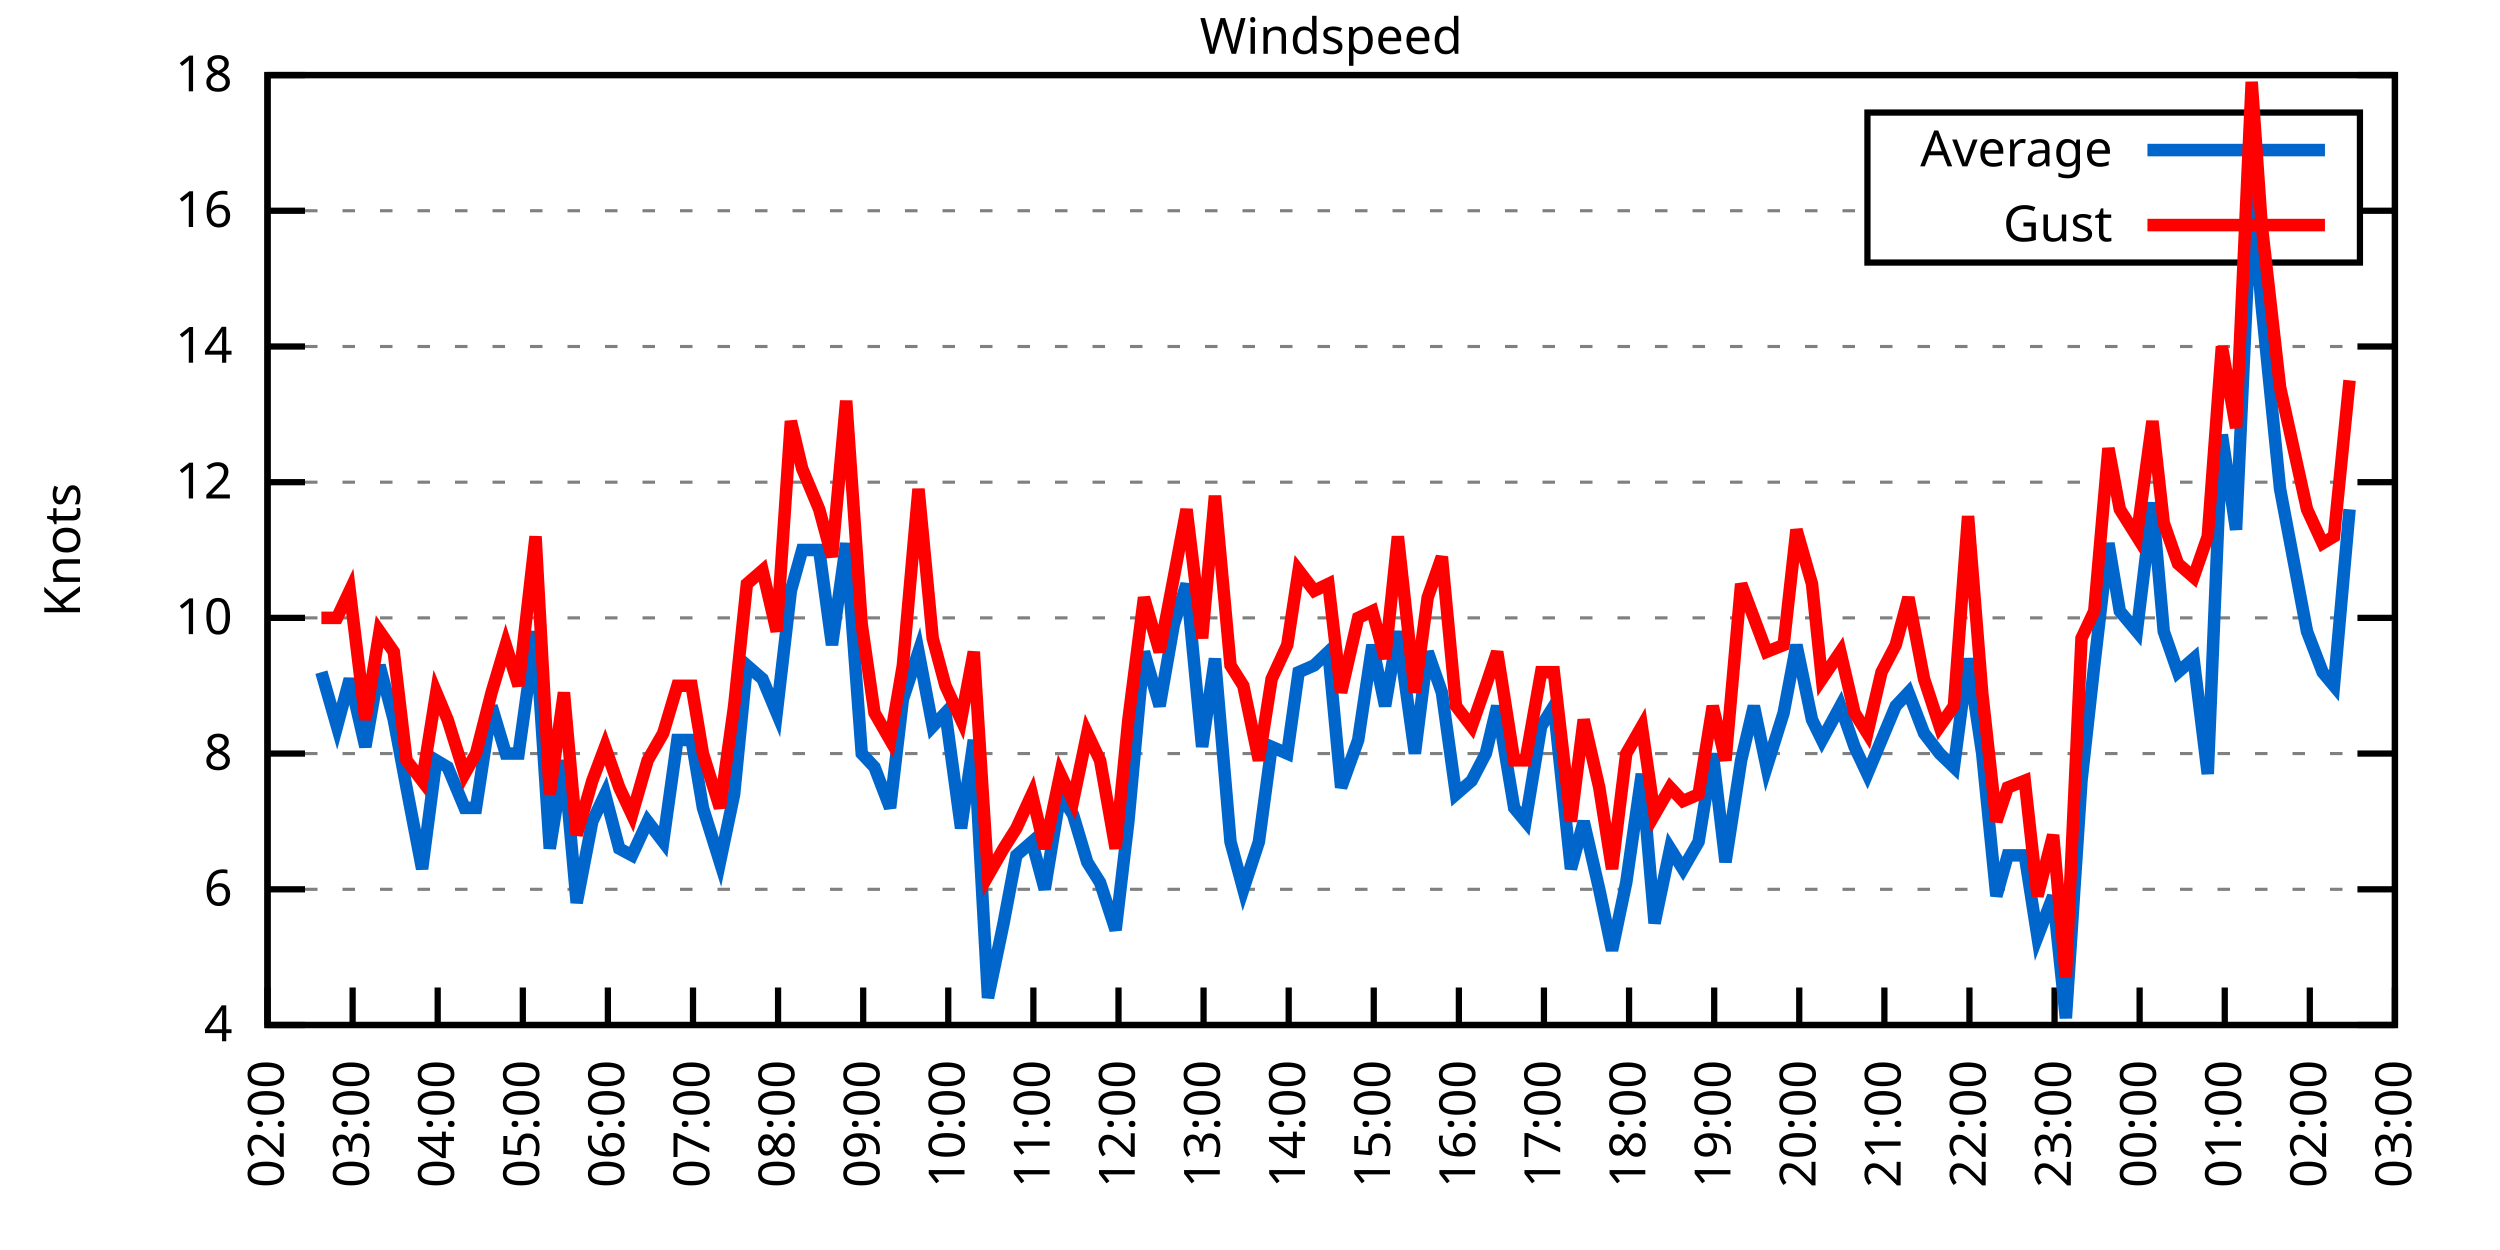
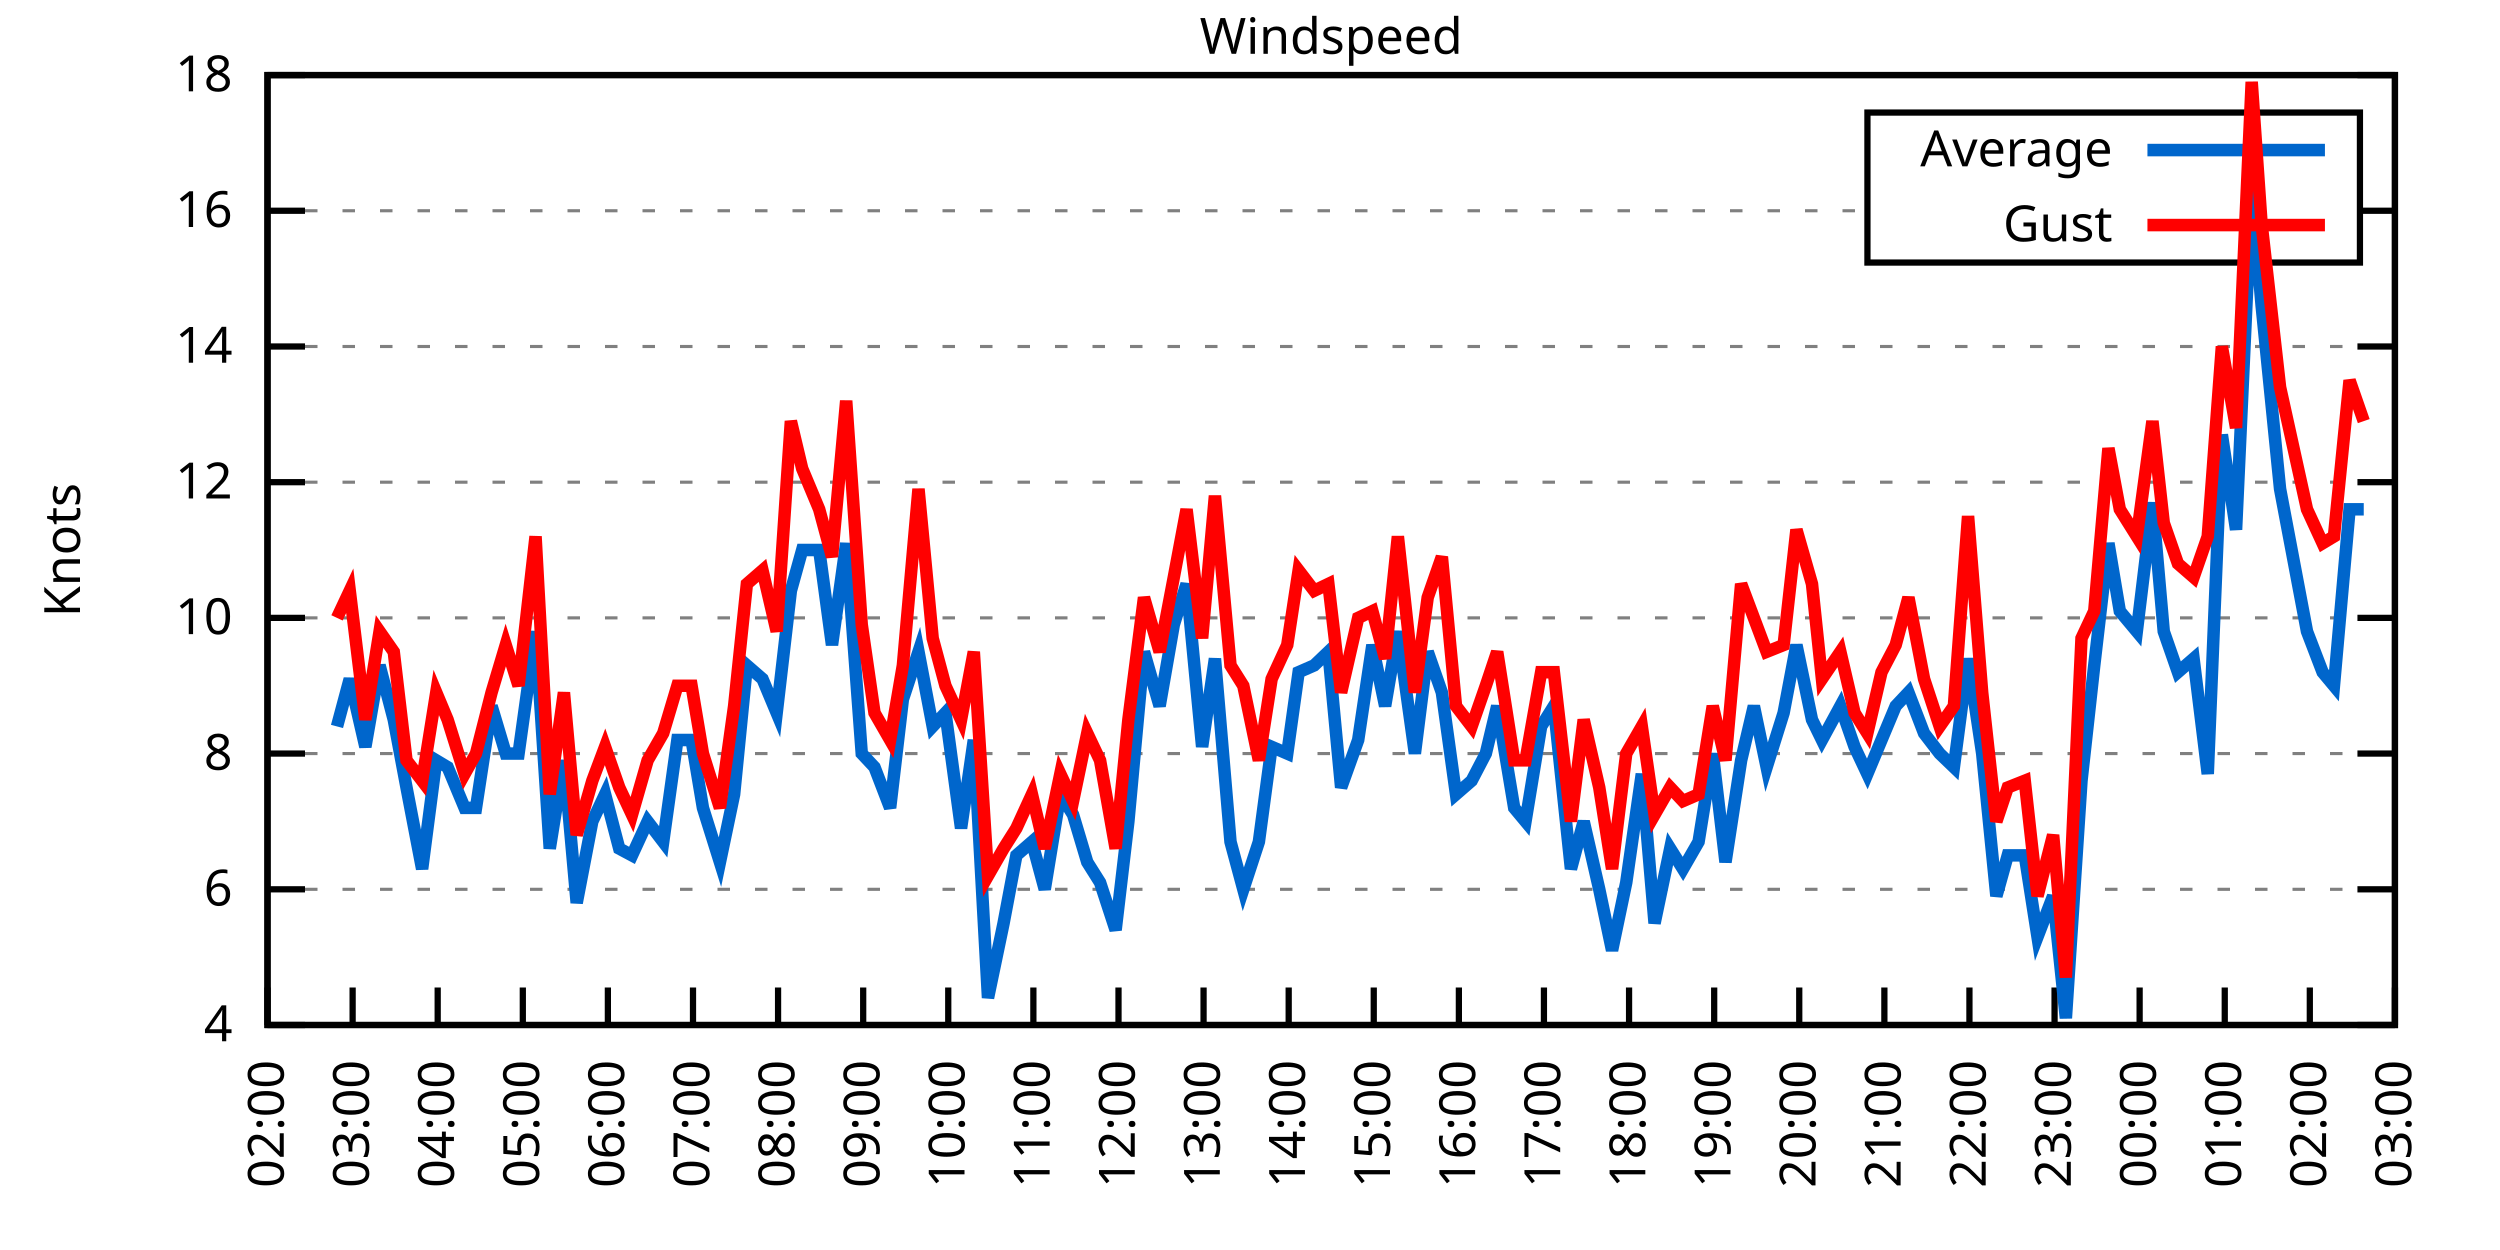
<svg xmlns="http://www.w3.org/2000/svg" xmlns:xlink="http://www.w3.org/1999/xlink" width="400" height="200" viewBox="0 0 400 200">
  <g id="gnuplot_canvas">
    <rect x="0" y="0" width="400" height="200" fill="none" />
    <defs>
      <circle id="gpDot" r="0.5" stroke-width="0.5" stroke="currentColor" />
      <path id="gpPt0" stroke-width="0.333" stroke="currentColor" d="M-1,0 h2 M0,-1 v2" />
      <path id="gpPt1" stroke-width="0.333" stroke="currentColor" d="M-1,-1 L1,1 M1,-1 L-1,1" />
      <path id="gpPt2" stroke-width="0.333" stroke="currentColor" d="M-1,0 L1,0 M0,-1 L0,1 M-1,-1 L1,1 M-1,1 L1,-1" />
      <rect id="gpPt3" stroke-width="0.333" stroke="currentColor" x="-1" y="-1" width="2" height="2" />
      <rect id="gpPt4" stroke-width="0.333" stroke="currentColor" fill="currentColor" x="-1" y="-1" width="2" height="2" />
      <circle id="gpPt5" stroke-width="0.333" stroke="currentColor" cx="0" cy="0" r="1" />
      <use xlink:href="#gpPt5" id="gpPt6" fill="currentColor" stroke="none" />
      <path id="gpPt7" stroke-width="0.333" stroke="currentColor" d="M0,-1.33 L-1.33,0.67 L1.33,0.67 z" />
      <use xlink:href="#gpPt7" id="gpPt8" fill="currentColor" stroke="none" />
      <use xlink:href="#gpPt7" id="gpPt9" stroke="currentColor" transform="rotate(180)" />
      <use xlink:href="#gpPt9" id="gpPt10" fill="currentColor" stroke="none" />
      <use xlink:href="#gpPt3" id="gpPt11" stroke="currentColor" transform="rotate(45)" />
      <use xlink:href="#gpPt11" id="gpPt12" fill="currentColor" stroke="none" />
      <path id="gpPt13" stroke-width="0.333" stroke="currentColor" d="M0,1.330 L1.265,0.411 L0.782,-1.067 L-0.782,-1.076 L-1.265,0.411 z" />
      <use xlink:href="#gpPt13" id="gpPt14" fill="currentColor" stroke="none" />
      <filter id="textbox" filterUnits="objectBoundingBox" x="0" y="0" height="1" width="1">
        <feFlood flood-color="white" flood-opacity="1" result="bgnd" />
        <feComposite in="SourceGraphic" in2="bgnd" operator="atop" />
      </filter>
      <filter id="greybox" filterUnits="objectBoundingBox" x="0" y="0" height="1" width="1">
        <feFlood flood-color="lightgrey" flood-opacity="1" result="grey" />
        <feComposite in="SourceGraphic" in2="grey" operator="atop" />
      </filter>
    </defs>
    <g fill="none" color="white" stroke="currentColor" stroke-width="1.00" stroke-linecap="butt" stroke-linejoin="miter">
</g>
    <g fill="none" color="black" stroke="currentColor" stroke-width="1.00" stroke-linecap="butt" stroke-linejoin="miter">
      <g stroke="none" shape-rendering="crispEdges">
        <polygon fill="rgb(255, 255, 255)" points="42.80,164.00 383.18,164.00 383.18,12.02 42.80,12.02 " />
      </g>
    </g>
    <g fill="none" color="black" stroke="currentColor" stroke-width="1.00" stroke-linecap="butt" stroke-linejoin="miter">
</g>
    <g fill="none" color="black" stroke="black" stroke-width="0.50" stroke-linecap="butt" stroke-linejoin="miter">
</g>
    <g fill="none" color="gray" stroke="currentColor" stroke-width="0.50" stroke-linecap="butt" stroke-linejoin="miter">
      <path stroke="gray" stroke-dasharray="2,4" class="gridline" d="M42.80,164.00 L383.19,164.00  " />
    </g>
    <g fill="none" color="gray" stroke="gray" stroke-width="1.00" stroke-linecap="butt" stroke-linejoin="miter">
</g>
    <g fill="none" color="black" stroke="currentColor" stroke-width="1.00" stroke-linecap="butt" stroke-linejoin="miter">
      <path stroke="black" d="M42.80,164.00 L48.80,164.00 M383.19,164.00 L377.19,164.00  " />
      <g transform="translate(37.20,166.60)" stroke="none" fill="black" font-family="Sans" font-size="8.00" text-anchor="end">
        <text>
          <tspan font-family="Sans"> 4</tspan>
        </text>
      </g>
    </g>
    <g fill="none" color="black" stroke="currentColor" stroke-width="1.00" stroke-linecap="butt" stroke-linejoin="miter">
</g>
    <g fill="none" color="black" stroke="black" stroke-width="0.50" stroke-linecap="butt" stroke-linejoin="miter">
</g>
    <g fill="none" color="gray" stroke="currentColor" stroke-width="0.50" stroke-linecap="butt" stroke-linejoin="miter">
      <path stroke="gray" stroke-dasharray="2,4" class="gridline" d="M42.80,142.29 L383.19,142.29  " />
    </g>
    <g fill="none" color="gray" stroke="gray" stroke-width="1.00" stroke-linecap="butt" stroke-linejoin="miter">
</g>
    <g fill="none" color="black" stroke="currentColor" stroke-width="1.00" stroke-linecap="butt" stroke-linejoin="miter">
      <path stroke="black" d="M42.80,142.29 L48.80,142.29 M383.19,142.29 L377.19,142.29  " />
      <g transform="translate(37.20,144.89)" stroke="none" fill="black" font-family="Sans" font-size="8.00" text-anchor="end">
        <text>
          <tspan font-family="Sans"> 6</tspan>
        </text>
      </g>
    </g>
    <g fill="none" color="black" stroke="currentColor" stroke-width="1.00" stroke-linecap="butt" stroke-linejoin="miter">
</g>
    <g fill="none" color="black" stroke="black" stroke-width="0.50" stroke-linecap="butt" stroke-linejoin="miter">
</g>
    <g fill="none" color="gray" stroke="currentColor" stroke-width="0.50" stroke-linecap="butt" stroke-linejoin="miter">
      <path stroke="gray" stroke-dasharray="2,4" class="gridline" d="M42.80,120.57 L383.19,120.57  " />
    </g>
    <g fill="none" color="gray" stroke="gray" stroke-width="1.00" stroke-linecap="butt" stroke-linejoin="miter">
</g>
    <g fill="none" color="black" stroke="currentColor" stroke-width="1.00" stroke-linecap="butt" stroke-linejoin="miter">
      <path stroke="black" d="M42.80,120.57 L48.80,120.57 M383.19,120.57 L377.19,120.57  " />
      <g transform="translate(37.20,123.17)" stroke="none" fill="black" font-family="Sans" font-size="8.00" text-anchor="end">
        <text>
          <tspan font-family="Sans"> 8</tspan>
        </text>
      </g>
    </g>
    <g fill="none" color="black" stroke="currentColor" stroke-width="1.00" stroke-linecap="butt" stroke-linejoin="miter">
</g>
    <g fill="none" color="black" stroke="black" stroke-width="0.50" stroke-linecap="butt" stroke-linejoin="miter">
</g>
    <g fill="none" color="gray" stroke="currentColor" stroke-width="0.50" stroke-linecap="butt" stroke-linejoin="miter">
      <path stroke="gray" stroke-dasharray="2,4" class="gridline" d="M42.80,98.86 L383.19,98.86  " />
    </g>
    <g fill="none" color="gray" stroke="gray" stroke-width="1.00" stroke-linecap="butt" stroke-linejoin="miter">
</g>
    <g fill="none" color="black" stroke="currentColor" stroke-width="1.00" stroke-linecap="butt" stroke-linejoin="miter">
      <path stroke="black" d="M42.80,98.86 L48.80,98.86 M383.19,98.86 L377.19,98.86  " />
      <g transform="translate(37.20,101.46)" stroke="none" fill="black" font-family="Sans" font-size="8.00" text-anchor="end">
        <text>
          <tspan font-family="Sans"> 10</tspan>
        </text>
      </g>
    </g>
    <g fill="none" color="black" stroke="currentColor" stroke-width="1.00" stroke-linecap="butt" stroke-linejoin="miter">
</g>
    <g fill="none" color="black" stroke="black" stroke-width="0.50" stroke-linecap="butt" stroke-linejoin="miter">
</g>
    <g fill="none" color="gray" stroke="currentColor" stroke-width="0.50" stroke-linecap="butt" stroke-linejoin="miter">
      <path stroke="gray" stroke-dasharray="2,4" class="gridline" d="M42.80,77.15 L383.19,77.15  " />
    </g>
    <g fill="none" color="gray" stroke="gray" stroke-width="1.00" stroke-linecap="butt" stroke-linejoin="miter">
</g>
    <g fill="none" color="black" stroke="currentColor" stroke-width="1.00" stroke-linecap="butt" stroke-linejoin="miter">
      <path stroke="black" d="M42.80,77.15 L48.80,77.15 M383.19,77.15 L377.19,77.15  " />
      <g transform="translate(37.20,79.75)" stroke="none" fill="black" font-family="Sans" font-size="8.00" text-anchor="end">
        <text>
          <tspan font-family="Sans"> 12</tspan>
        </text>
      </g>
    </g>
    <g fill="none" color="black" stroke="currentColor" stroke-width="1.00" stroke-linecap="butt" stroke-linejoin="miter">
</g>
    <g fill="none" color="black" stroke="black" stroke-width="0.50" stroke-linecap="butt" stroke-linejoin="miter">
</g>
    <g fill="none" color="gray" stroke="currentColor" stroke-width="0.50" stroke-linecap="butt" stroke-linejoin="miter">
      <path stroke="gray" stroke-dasharray="2,4" class="gridline" d="M42.80,55.44 L383.19,55.44  " />
    </g>
    <g fill="none" color="gray" stroke="gray" stroke-width="1.00" stroke-linecap="butt" stroke-linejoin="miter">
</g>
    <g fill="none" color="black" stroke="currentColor" stroke-width="1.00" stroke-linecap="butt" stroke-linejoin="miter">
      <path stroke="black" d="M42.80,55.44 L48.80,55.44 M383.19,55.44 L377.19,55.44  " />
      <g transform="translate(37.20,58.04)" stroke="none" fill="black" font-family="Sans" font-size="8.00" text-anchor="end">
        <text>
          <tspan font-family="Sans"> 14</tspan>
        </text>
      </g>
    </g>
    <g fill="none" color="black" stroke="currentColor" stroke-width="1.00" stroke-linecap="butt" stroke-linejoin="miter">
</g>
    <g fill="none" color="black" stroke="black" stroke-width="0.50" stroke-linecap="butt" stroke-linejoin="miter">
</g>
    <g fill="none" color="gray" stroke="currentColor" stroke-width="0.50" stroke-linecap="butt" stroke-linejoin="miter">
      <path stroke="gray" stroke-dasharray="2,4" class="gridline" d="M42.80,33.72 L298.79,33.72 M377.59,33.72 L383.19,33.72  " />
    </g>
    <g fill="none" color="gray" stroke="gray" stroke-width="1.00" stroke-linecap="butt" stroke-linejoin="miter">
</g>
    <g fill="none" color="black" stroke="currentColor" stroke-width="1.00" stroke-linecap="butt" stroke-linejoin="miter">
      <path stroke="black" d="M42.80,33.72 L48.80,33.72 M383.19,33.72 L377.19,33.72  " />
      <g transform="translate(37.20,36.32)" stroke="none" fill="black" font-family="Sans" font-size="8.00" text-anchor="end">
        <text>
          <tspan font-family="Sans"> 16</tspan>
        </text>
      </g>
    </g>
    <g fill="none" color="black" stroke="currentColor" stroke-width="1.00" stroke-linecap="butt" stroke-linejoin="miter">
</g>
    <g fill="none" color="black" stroke="black" stroke-width="0.50" stroke-linecap="butt" stroke-linejoin="miter">
</g>
    <g fill="none" color="gray" stroke="currentColor" stroke-width="0.50" stroke-linecap="butt" stroke-linejoin="miter">
      <path stroke="gray" stroke-dasharray="2,4" class="gridline" d="M42.80,12.01 L383.19,12.01  " />
    </g>
    <g fill="none" color="gray" stroke="gray" stroke-width="1.00" stroke-linecap="butt" stroke-linejoin="miter">
</g>
    <g fill="none" color="black" stroke="currentColor" stroke-width="1.00" stroke-linecap="butt" stroke-linejoin="miter">
      <path stroke="black" d="M42.80,12.01 L48.80,12.01 M383.19,12.01 L377.19,12.01  " />
      <g transform="translate(37.20,14.61)" stroke="none" fill="black" font-family="Sans" font-size="8.00" text-anchor="end">
        <text>
          <tspan font-family="Sans"> 18</tspan>
        </text>
      </g>
    </g>
    <g fill="none" color="black" stroke="currentColor" stroke-width="1.00" stroke-linecap="butt" stroke-linejoin="miter">
      <path stroke="black" d="M42.80,164.00 L42.80,158.00  " />
      <g transform="translate(45.40,169.60) rotate(270.00)" stroke="none" fill="black" font-family="Sans" font-size="8.00" text-anchor="end">
        <text>
          <tspan font-family="Sans">02:00</tspan>
        </text>
      </g>
    </g>
    <g fill="none" color="black" stroke="currentColor" stroke-width="1.00" stroke-linecap="butt" stroke-linejoin="miter">
      <path stroke="black" d="M56.42,164.00 L56.42,158.00  " />
      <g transform="translate(59.02,169.60) rotate(270.00)" stroke="none" fill="black" font-family="Sans" font-size="8.00" text-anchor="end">
        <text>
          <tspan font-family="Sans">03:00</tspan>
        </text>
      </g>
    </g>
    <g fill="none" color="black" stroke="currentColor" stroke-width="1.00" stroke-linecap="butt" stroke-linejoin="miter">
      <path stroke="black" d="M70.03,164.00 L70.03,158.00  " />
      <g transform="translate(72.63,169.60) rotate(270.00)" stroke="none" fill="black" font-family="Sans" font-size="8.00" text-anchor="end">
        <text>
          <tspan font-family="Sans">04:00</tspan>
        </text>
      </g>
    </g>
    <g fill="none" color="black" stroke="currentColor" stroke-width="1.00" stroke-linecap="butt" stroke-linejoin="miter">
      <path stroke="black" d="M83.65,164.00 L83.65,158.00  " />
      <g transform="translate(86.25,169.60) rotate(270.00)" stroke="none" fill="black" font-family="Sans" font-size="8.00" text-anchor="end">
        <text>
          <tspan font-family="Sans">05:00</tspan>
        </text>
      </g>
    </g>
    <g fill="none" color="black" stroke="currentColor" stroke-width="1.00" stroke-linecap="butt" stroke-linejoin="miter">
      <path stroke="black" d="M97.26,164.00 L97.26,158.00  " />
      <g transform="translate(99.86,169.60) rotate(270.00)" stroke="none" fill="black" font-family="Sans" font-size="8.00" text-anchor="end">
        <text>
          <tspan font-family="Sans">06:00</tspan>
        </text>
      </g>
    </g>
    <g fill="none" color="black" stroke="currentColor" stroke-width="1.00" stroke-linecap="butt" stroke-linejoin="miter">
      <path stroke="black" d="M110.88,164.00 L110.88,158.00  " />
      <g transform="translate(113.48,169.60) rotate(270.00)" stroke="none" fill="black" font-family="Sans" font-size="8.00" text-anchor="end">
        <text>
          <tspan font-family="Sans">07:00</tspan>
        </text>
      </g>
    </g>
    <g fill="none" color="black" stroke="currentColor" stroke-width="1.00" stroke-linecap="butt" stroke-linejoin="miter">
      <path stroke="black" d="M124.49,164.00 L124.49,158.00  " />
      <g transform="translate(127.09,169.60) rotate(270.00)" stroke="none" fill="black" font-family="Sans" font-size="8.00" text-anchor="end">
        <text>
          <tspan font-family="Sans">08:00</tspan>
        </text>
      </g>
    </g>
    <g fill="none" color="black" stroke="currentColor" stroke-width="1.00" stroke-linecap="butt" stroke-linejoin="miter">
      <path stroke="black" d="M138.11,164.00 L138.11,158.00  " />
      <g transform="translate(140.71,169.60) rotate(270.00)" stroke="none" fill="black" font-family="Sans" font-size="8.00" text-anchor="end">
        <text>
          <tspan font-family="Sans">09:00</tspan>
        </text>
      </g>
    </g>
    <g fill="none" color="black" stroke="currentColor" stroke-width="1.00" stroke-linecap="butt" stroke-linejoin="miter">
      <path stroke="black" d="M151.72,164.00 L151.72,158.00  " />
      <g transform="translate(154.32,169.60) rotate(270.00)" stroke="none" fill="black" font-family="Sans" font-size="8.00" text-anchor="end">
        <text>
          <tspan font-family="Sans">10:00</tspan>
        </text>
      </g>
    </g>
    <g fill="none" color="black" stroke="currentColor" stroke-width="1.00" stroke-linecap="butt" stroke-linejoin="miter">
      <path stroke="black" d="M165.34,164.00 L165.34,158.00  " />
      <g transform="translate(167.94,169.60) rotate(270.00)" stroke="none" fill="black" font-family="Sans" font-size="8.00" text-anchor="end">
        <text>
          <tspan font-family="Sans">11:00</tspan>
        </text>
      </g>
    </g>
    <g fill="none" color="black" stroke="currentColor" stroke-width="1.00" stroke-linecap="butt" stroke-linejoin="miter">
      <path stroke="black" d="M178.96,164.00 L178.96,158.00  " />
      <g transform="translate(181.56,169.60) rotate(270.00)" stroke="none" fill="black" font-family="Sans" font-size="8.00" text-anchor="end">
        <text>
          <tspan font-family="Sans">12:00</tspan>
        </text>
      </g>
    </g>
    <g fill="none" color="black" stroke="currentColor" stroke-width="1.00" stroke-linecap="butt" stroke-linejoin="miter">
      <path stroke="black" d="M192.57,164.00 L192.57,158.00  " />
      <g transform="translate(195.17,169.60) rotate(270.00)" stroke="none" fill="black" font-family="Sans" font-size="8.00" text-anchor="end">
        <text>
          <tspan font-family="Sans">13:00</tspan>
        </text>
      </g>
    </g>
    <g fill="none" color="black" stroke="currentColor" stroke-width="1.00" stroke-linecap="butt" stroke-linejoin="miter">
      <path stroke="black" d="M206.19,164.00 L206.19,158.00  " />
      <g transform="translate(208.79,169.60) rotate(270.00)" stroke="none" fill="black" font-family="Sans" font-size="8.00" text-anchor="end">
        <text>
          <tspan font-family="Sans">14:00</tspan>
        </text>
      </g>
    </g>
    <g fill="none" color="black" stroke="currentColor" stroke-width="1.00" stroke-linecap="butt" stroke-linejoin="miter">
      <path stroke="black" d="M219.80,164.00 L219.80,158.00  " />
      <g transform="translate(222.40,169.60) rotate(270.00)" stroke="none" fill="black" font-family="Sans" font-size="8.00" text-anchor="end">
        <text>
          <tspan font-family="Sans">15:00</tspan>
        </text>
      </g>
    </g>
    <g fill="none" color="black" stroke="currentColor" stroke-width="1.00" stroke-linecap="butt" stroke-linejoin="miter">
      <path stroke="black" d="M233.42,164.00 L233.42,158.00  " />
      <g transform="translate(236.02,169.60) rotate(270.00)" stroke="none" fill="black" font-family="Sans" font-size="8.00" text-anchor="end">
        <text>
          <tspan font-family="Sans">16:00</tspan>
        </text>
      </g>
    </g>
    <g fill="none" color="black" stroke="currentColor" stroke-width="1.00" stroke-linecap="butt" stroke-linejoin="miter">
      <path stroke="black" d="M247.03,164.00 L247.03,158.00  " />
      <g transform="translate(249.63,169.60) rotate(270.00)" stroke="none" fill="black" font-family="Sans" font-size="8.00" text-anchor="end">
        <text>
          <tspan font-family="Sans">17:00</tspan>
        </text>
      </g>
    </g>
    <g fill="none" color="black" stroke="currentColor" stroke-width="1.00" stroke-linecap="butt" stroke-linejoin="miter">
      <path stroke="black" d="M260.65,164.00 L260.65,158.00  " />
      <g transform="translate(263.25,169.60) rotate(270.00)" stroke="none" fill="black" font-family="Sans" font-size="8.00" text-anchor="end">
        <text>
          <tspan font-family="Sans">18:00</tspan>
        </text>
      </g>
    </g>
    <g fill="none" color="black" stroke="currentColor" stroke-width="1.00" stroke-linecap="butt" stroke-linejoin="miter">
      <path stroke="black" d="M274.27,164.00 L274.27,158.00  " />
      <g transform="translate(276.87,169.60) rotate(270.00)" stroke="none" fill="black" font-family="Sans" font-size="8.00" text-anchor="end">
        <text>
          <tspan font-family="Sans">19:00</tspan>
        </text>
      </g>
    </g>
    <g fill="none" color="black" stroke="currentColor" stroke-width="1.00" stroke-linecap="butt" stroke-linejoin="miter">
      <path stroke="black" d="M287.88,164.00 L287.88,158.00  " />
      <g transform="translate(290.48,169.60) rotate(270.00)" stroke="none" fill="black" font-family="Sans" font-size="8.00" text-anchor="end">
        <text>
          <tspan font-family="Sans">20:00</tspan>
        </text>
      </g>
    </g>
    <g fill="none" color="black" stroke="currentColor" stroke-width="1.00" stroke-linecap="butt" stroke-linejoin="miter">
      <path stroke="black" d="M301.50,164.00 L301.50,158.00  " />
      <g transform="translate(304.10,169.60) rotate(270.00)" stroke="none" fill="black" font-family="Sans" font-size="8.00" text-anchor="end">
        <text>
          <tspan font-family="Sans">21:00</tspan>
        </text>
      </g>
    </g>
    <g fill="none" color="black" stroke="currentColor" stroke-width="1.00" stroke-linecap="butt" stroke-linejoin="miter">
      <path stroke="black" d="M315.11,164.00 L315.11,158.00  " />
      <g transform="translate(317.71,169.60) rotate(270.00)" stroke="none" fill="black" font-family="Sans" font-size="8.00" text-anchor="end">
        <text>
          <tspan font-family="Sans">22:00</tspan>
        </text>
      </g>
    </g>
    <g fill="none" color="black" stroke="currentColor" stroke-width="1.00" stroke-linecap="butt" stroke-linejoin="miter">
      <path stroke="black" d="M328.73,164.00 L328.73,158.00  " />
      <g transform="translate(331.33,169.60) rotate(270.00)" stroke="none" fill="black" font-family="Sans" font-size="8.00" text-anchor="end">
        <text>
          <tspan font-family="Sans">23:00</tspan>
        </text>
      </g>
    </g>
    <g fill="none" color="black" stroke="currentColor" stroke-width="1.00" stroke-linecap="butt" stroke-linejoin="miter">
      <path stroke="black" d="M342.34,164.00 L342.34,158.00  " />
      <g transform="translate(344.94,169.60) rotate(270.00)" stroke="none" fill="black" font-family="Sans" font-size="8.00" text-anchor="end">
        <text>
          <tspan font-family="Sans">00:00</tspan>
        </text>
      </g>
    </g>
    <g fill="none" color="black" stroke="currentColor" stroke-width="1.00" stroke-linecap="butt" stroke-linejoin="miter">
      <path stroke="black" d="M355.96,164.00 L355.96,158.00  " />
      <g transform="translate(358.56,169.60) rotate(270.00)" stroke="none" fill="black" font-family="Sans" font-size="8.00" text-anchor="end">
        <text>
          <tspan font-family="Sans">01:00</tspan>
        </text>
      </g>
    </g>
    <g fill="none" color="black" stroke="currentColor" stroke-width="1.00" stroke-linecap="butt" stroke-linejoin="miter">
      <path stroke="black" d="M369.57,164.00 L369.57,158.00  " />
      <g transform="translate(372.17,169.60) rotate(270.00)" stroke="none" fill="black" font-family="Sans" font-size="8.00" text-anchor="end">
        <text>
          <tspan font-family="Sans">02:00</tspan>
        </text>
      </g>
    </g>
    <g fill="none" color="black" stroke="currentColor" stroke-width="1.00" stroke-linecap="butt" stroke-linejoin="miter">
      <path stroke="black" d="M383.19,164.00 L383.19,158.00  " />
      <g transform="translate(385.79,169.60) rotate(270.00)" stroke="none" fill="black" font-family="Sans" font-size="8.00" text-anchor="end">
        <text>
          <tspan font-family="Sans">03:00</tspan>
        </text>
      </g>
    </g>
    <g fill="none" color="black" stroke="currentColor" stroke-width="1.00" stroke-linecap="butt" stroke-linejoin="miter">
</g>
    <g fill="none" color="black" stroke="currentColor" stroke-width="1.00" stroke-linecap="butt" stroke-linejoin="miter">
      <path stroke="black" d="M42.80,12.01 L42.80,164.00 L383.19,164.00 L383.19,12.01 L42.80,12.01 Z  " />
    </g>
    <g fill="none" color="black" stroke="currentColor" stroke-width="1.00" stroke-linecap="butt" stroke-linejoin="miter">
</g>
    <g fill="none" color="black" stroke="currentColor" stroke-width="1.00" stroke-linecap="butt" stroke-linejoin="miter">
      <path stroke="black" d="M298.79,42.01 L298.79,18.01 L377.59,18.01 L377.59,42.01 L298.79,42.01 Z  " />
    </g>
    <g id="Windspeed_plot_1">
      <g fill="none" color="white" stroke="black" stroke-width="2.00" stroke-linecap="butt" stroke-linejoin="miter">
</g>
      <g fill="none" color="black" stroke="currentColor" stroke-width="2.00" stroke-linecap="butt" stroke-linejoin="miter">
        <g transform="translate(337.99,26.61)" stroke="none" fill="black" font-family="Sans" font-size="8.00" text-anchor="end">
          <text>
            <tspan font-family="Sans">Average</tspan>
          </text>
        </g>
      </g>
      <g fill="none" color="black" stroke="currentColor" stroke-width="2.00" stroke-linecap="butt" stroke-linejoin="miter">
-         <path stroke="rgb(  0, 102, 204)" d="M343.59,24.01 L371.99,24.01 M51.42,107.55 L53.92,116.23 L55.96,108.63 L58.46,119.49 L60.73,106.46 L63.00,115.15   L65.04,126.00 L67.54,139.03 L69.80,121.66 L71.62,122.75 L74.34,129.26 L76.16,129.26 L78.65,112.97 L80.92,120.57   L82.97,120.57 L85.69,101.03 L87.96,135.77 L90.23,121.66 L92.27,144.46 L94.77,131.43 L96.81,127.09 L99.08,135.77   L101.12,136.86 L103.62,131.43 L106.11,134.69 L108.38,118.40 L110.65,118.40 L112.47,129.26 L115.19,137.94 L117.46,127.09   L119.50,106.46 L122.00,108.63 L124.27,114.06 L126.54,94.52 L128.35,88.00 L131.07,88.00 L133.12,103.20 L135.39,86.92   L137.88,120.57 L139.92,122.75 L142.42,129.26 L144.46,111.89 L146.96,104.29 L149.23,116.23 L151.27,114.06 L153.77,132.52   L155.81,118.40 L158.08,159.66 L160.57,147.72 L162.62,136.86 L165.11,134.69 L167.16,142.29 L169.65,127.09 L171.69,130.35   L173.96,137.94 L176.01,141.20 L178.50,148.80 L180.54,131.43 L183.04,104.29 L185.54,112.97 L187.81,99.95 L189.85,93.43   L192.34,119.49 L194.39,105.38 L196.88,134.69 L198.93,142.29 L201.42,134.69 L203.46,119.49 L205.96,120.57 L207.78,107.55   L210.27,106.46 L212.54,104.29 L214.58,126.00 L217.31,118.40 L219.58,103.20 L221.62,112.97 L223.66,101.03 L226.38,120.57   L228.43,104.29 L230.70,110.80 L232.96,127.09 L235.46,124.92 L237.73,120.57 L239.55,112.97 L242.27,129.26 L244.08,131.43   L246.58,116.23 L248.62,112.97 L251.35,139.03 L253.39,131.43 L255.88,142.29 L257.93,152.06 L260.20,141.20 L262.69,123.83   L264.73,147.72 L267.23,135.77 L269.27,139.03 L271.77,134.69 L274.04,120.57 L276.08,137.94 L278.58,121.66 L280.62,112.97   L282.66,122.75 L285.38,114.06 L287.43,103.20 L289.92,115.15 L291.51,118.40 L294.46,112.97 L296.73,119.49 L298.77,123.83   L301.04,118.40 L303.31,112.97 L305.35,110.80 L307.85,117.32 L310.35,120.57 L312.62,122.75 L314.89,105.38 L317.15,120.57   L319.42,143.37 L321.24,136.86 L323.96,136.86 L326.00,149.89 L328.50,143.37 L330.54,162.91 L333.04,124.92 L335.08,106.46   L337.35,86.92 L339.17,97.78 L341.89,101.03 L344.39,80.41 L346.20,101.03 L348.47,107.55 L350.97,105.38 L353.24,123.83   L355.50,69.55 L357.77,84.75 L360.27,30.47 L361.86,48.92 L364.81,78.23 L369.12,101.03 L371.62,107.55 L373.43,109.72   L375.93,81.49  " />
+         <path stroke="rgb(  0, 102, 204)" d="M343.59,24.01 L371.99,24.01 M53.92,116.23 L55.96,108.63 L58.46,119.49 L60.73,106.46 L63.00,115.15 L65.04,126.00   L67.54,139.03 L69.80,121.66 L71.62,122.75 L74.34,129.26 L76.16,129.26 L78.65,112.97 L80.92,120.57 L82.97,120.57   L85.69,101.03 L87.96,135.77 L90.23,121.66 L92.27,144.46 L94.77,131.43 L96.81,127.09 L99.08,135.77 L101.12,136.86   L103.62,131.43 L106.11,134.69 L108.38,118.40 L110.65,118.40 L112.47,129.26 L115.19,137.94 L117.46,127.09 L119.50,106.46   L122.00,108.63 L124.27,114.06 L126.54,94.52 L128.35,88.00 L131.07,88.00 L133.12,103.20 L135.39,86.92 L137.88,120.57   L139.92,122.75 L142.42,129.26 L144.46,111.89 L146.96,104.29 L149.23,116.23 L151.27,114.06 L153.77,132.52 L155.81,118.40   L158.08,159.66 L160.57,147.72 L162.62,136.86 L165.11,134.69 L167.16,142.29 L169.65,127.09 L171.69,130.35 L173.96,137.94   L176.01,141.20 L178.50,148.80 L180.54,131.43 L183.04,104.29 L185.54,112.97 L187.81,99.95 L189.85,93.43 L192.34,119.49   L194.39,105.38 L196.88,134.69 L198.93,142.29 L201.42,134.69 L203.46,119.49 L205.96,120.57 L207.78,107.55 L210.27,106.46   L212.54,104.29 L214.58,126.00 L217.31,118.40 L219.58,103.20 L221.62,112.97 L223.66,101.03 L226.38,120.57 L228.43,104.29   L230.70,110.80 L232.96,127.09 L235.46,124.92 L237.73,120.57 L239.55,112.97 L242.27,129.26 L244.08,131.43 L246.58,116.23   L248.62,112.97 L251.35,139.03 L253.39,131.43 L255.88,142.29 L257.93,152.06 L260.20,141.20 L262.69,123.83 L264.73,147.72   L267.23,135.77 L269.27,139.03 L271.77,134.69 L274.04,120.57 L276.08,137.94 L278.58,121.66 L280.62,112.97 L282.66,122.75   L285.38,114.06 L287.43,103.20 L289.92,115.15 L291.51,118.40 L294.46,112.97 L296.73,119.49 L298.77,123.83 L301.04,118.40   L303.31,112.97 L305.35,110.80 L307.85,117.32 L310.35,120.57 L312.62,122.75 L314.89,105.38 L317.15,120.57 L319.42,143.37   L321.24,136.86 L323.96,136.86 L326.00,149.89 L328.50,143.37 L330.54,162.91 L333.04,124.92 L335.08,106.46 L337.35,86.92   L339.17,97.78 L341.89,101.03 L344.39,80.41 L346.20,101.03 L348.47,107.55 L350.97,105.38 L353.24,123.83 L355.50,69.55   L357.77,84.75 L360.27,30.47 L361.86,48.92 L364.81,78.23 L369.12,101.03 L371.62,107.55 L373.43,109.72 L375.93,81.49   L378.20,81.49  " />
      </g>
    </g>
    <g id="Windspeed_plot_2">
      <g fill="none" color="black" stroke="currentColor" stroke-width="2.00" stroke-linecap="butt" stroke-linejoin="miter">
        <g transform="translate(337.99,38.61)" stroke="none" fill="black" font-family="Sans" font-size="8.00" text-anchor="end">
          <text>
            <tspan font-family="Sans">Gust</tspan>
          </text>
        </g>
      </g>
      <g fill="none" color="black" stroke="currentColor" stroke-width="2.00" stroke-linecap="butt" stroke-linejoin="miter">
-         <path stroke="rgb(255,   0,   0)" d="M343.59,36.01 L371.99,36.01 M51.42,98.86 L53.92,98.86 L55.96,94.52 L58.46,115.15 L60.73,101.03 L63.00,104.29   L65.04,121.66 L67.54,124.92 L69.80,110.80 L71.62,115.15 L74.34,123.83 L76.16,120.57 L78.65,110.80 L80.92,103.20   L82.97,109.72 L85.69,85.83 L87.96,127.09 L90.23,110.80 L92.27,133.60 L94.77,124.92 L96.81,119.49 L99.08,126.00   L101.12,130.35 L103.62,121.66 L106.11,117.32 L108.38,109.72 L110.65,109.72 L112.47,120.57 L115.19,129.26 L117.46,112.97   L119.50,93.43 L122.00,91.26 L124.27,101.03 L126.54,67.38 L128.35,74.98 L131.07,81.49 L133.12,89.09 L135.39,64.12   L137.88,99.95 L139.92,114.06 L142.42,118.40 L144.46,106.46 L146.96,78.23 L149.23,102.12 L151.27,109.72 L153.77,115.15   L155.81,104.29 L158.08,140.12 L160.57,135.77 L162.62,132.52 L165.11,127.09 L167.16,135.77 L169.65,123.83 L171.69,128.17   L173.96,117.32 L176.01,121.66 L178.50,135.77 L180.54,115.15 L183.04,95.60 L185.54,104.29 L187.81,92.35 L189.85,81.49   L192.34,102.12 L194.39,79.32 L196.88,106.46 L198.93,109.72 L201.42,121.66 L203.46,108.63 L205.96,103.20 L207.78,91.26   L210.27,94.52 L212.54,93.43 L214.58,110.80 L217.31,98.86 L219.58,97.78 L221.62,105.38 L223.66,85.83 L226.38,110.80   L228.43,95.60 L230.70,89.09 L232.96,112.97 L235.46,116.23 L237.73,109.72 L239.55,104.29 L242.27,121.66 L244.08,121.66   L246.58,107.55 L248.62,107.55 L251.35,131.43 L253.39,115.15 L255.88,126.00 L257.93,139.03 L260.20,120.57 L262.69,116.23   L264.73,130.35 L267.23,126.00 L269.27,128.17 L271.77,127.09 L274.04,112.97 L276.08,121.66 L278.58,93.43 L280.62,98.86   L282.66,104.29 L285.38,103.20 L287.43,84.75 L289.92,93.43 L291.51,108.63 L294.46,104.29 L296.73,114.06 L298.77,117.32   L301.04,107.55 L303.31,103.20 L305.35,95.60 L307.85,108.63 L310.35,116.23 L312.62,112.97 L314.89,82.58 L317.15,110.80   L319.42,131.43 L321.24,126.00 L323.96,124.92 L326.00,143.37 L328.50,133.60 L330.54,156.40 L333.04,102.12 L335.08,97.78   L337.35,71.72 L339.17,81.49 L341.89,85.83 L344.39,67.38 L346.20,83.66 L348.47,90.18 L350.97,92.35 L353.24,85.83   L355.50,55.44 L357.77,68.46 L360.27,13.10 L361.86,35.89 L364.81,61.95 L369.12,81.49 L371.62,86.92 L373.43,85.83   L375.93,60.86  " />
+         <path stroke="rgb(255,   0,   0)" d="M343.59,36.01 L371.99,36.01 M53.92,98.86 L55.96,94.52 L58.46,115.15 L60.73,101.03 L63.00,104.29 L65.04,121.66   L67.54,124.92 L69.80,110.80 L71.62,115.15 L74.34,123.83 L76.16,120.57 L78.65,110.80 L80.92,103.20 L82.97,109.72   L85.69,85.83 L87.96,127.09 L90.23,110.80 L92.27,133.60 L94.77,124.92 L96.81,119.49 L99.08,126.00 L101.12,130.35   L103.62,121.66 L106.11,117.32 L108.38,109.72 L110.65,109.72 L112.47,120.57 L115.19,129.26 L117.46,112.97 L119.50,93.43   L122.00,91.26 L124.27,101.03 L126.54,67.38 L128.35,74.98 L131.07,81.49 L133.12,89.09 L135.39,64.12 L137.88,99.95   L139.92,114.06 L142.42,118.40 L144.46,106.46 L146.96,78.23 L149.23,102.12 L151.27,109.72 L153.77,115.15 L155.81,104.29   L158.08,140.12 L160.57,135.77 L162.62,132.52 L165.11,127.09 L167.16,135.77 L169.65,123.83 L171.69,128.17 L173.96,117.32   L176.01,121.66 L178.50,135.77 L180.54,115.15 L183.04,95.60 L185.54,104.29 L187.81,92.35 L189.85,81.49 L192.34,102.12   L194.39,79.32 L196.88,106.46 L198.93,109.72 L201.42,121.66 L203.46,108.63 L205.96,103.20 L207.78,91.26 L210.27,94.52   L212.54,93.43 L214.58,110.80 L217.31,98.86 L219.58,97.78 L221.62,105.38 L223.66,85.83 L226.38,110.80 L228.43,95.60   L230.70,89.09 L232.96,112.97 L235.46,116.23 L237.73,109.72 L239.55,104.29 L242.27,121.66 L244.08,121.66 L246.58,107.55   L248.62,107.55 L251.35,131.43 L253.39,115.15 L255.88,126.00 L257.93,139.03 L260.20,120.57 L262.69,116.23 L264.73,130.35   L267.23,126.00 L269.27,128.17 L271.77,127.09 L274.04,112.97 L276.08,121.66 L278.58,93.43 L280.62,98.86 L282.66,104.29   L285.38,103.20 L287.43,84.75 L289.92,93.43 L291.51,108.63 L294.46,104.29 L296.73,114.06 L298.77,117.32 L301.04,107.55   L303.31,103.20 L305.35,95.60 L307.85,108.63 L310.35,116.23 L312.62,112.97 L314.89,82.58 L317.15,110.80 L319.42,131.43   L321.24,126.00 L323.96,124.92 L326.00,143.37 L328.50,133.60 L330.54,156.40 L333.04,102.12 L335.08,97.78 L337.35,71.72   L339.17,81.49 L341.89,85.83 L344.39,67.38 L346.20,83.66 L348.47,90.18 L350.97,92.35 L353.24,85.83 L355.50,55.44   L357.77,68.46 L360.27,13.10 L361.86,35.89 L364.81,61.95 L369.12,81.49 L371.62,86.92 L373.43,85.83 L375.93,60.86   L378.20,67.38  " />
      </g>
    </g>
    <g fill="none" color="black" stroke="currentColor" stroke-width="2.00" stroke-linecap="butt" stroke-linejoin="miter">
</g>
    <g fill="none" color="black" stroke="black" stroke-width="1.00" stroke-linecap="butt" stroke-linejoin="miter">
</g>
    <g fill="none" color="black" stroke="currentColor" stroke-width="1.00" stroke-linecap="butt" stroke-linejoin="miter">
      <path stroke="black" d="M42.80,12.01 L42.80,164.00 L383.19,164.00 L383.19,12.01 L42.80,12.01 Z  " />
      <g transform="translate(12.80,88.01) rotate(270.00)" stroke="none" fill="black" font-family="Sans" font-size="8.00" text-anchor="middle">
        <text>
          <tspan font-family="Sans">Knots</tspan>
        </text>
      </g>
    </g>
    <g fill="none" color="black" stroke="currentColor" stroke-width="1.00" stroke-linecap="butt" stroke-linejoin="miter">
</g>
    <g fill="none" color="black" stroke="currentColor" stroke-width="1.00" stroke-linecap="butt" stroke-linejoin="miter">
      <g transform="translate(212.99,8.61)" stroke="none" fill="black" font-family="Sans" font-size="8.00" text-anchor="middle">
        <text>
          <tspan font-family="Sans">Windspeed</tspan>
        </text>
      </g>
    </g>
    <g fill="none" color="black" stroke="currentColor" stroke-width="1.00" stroke-linecap="butt" stroke-linejoin="miter">
</g>
  </g>
</svg>
